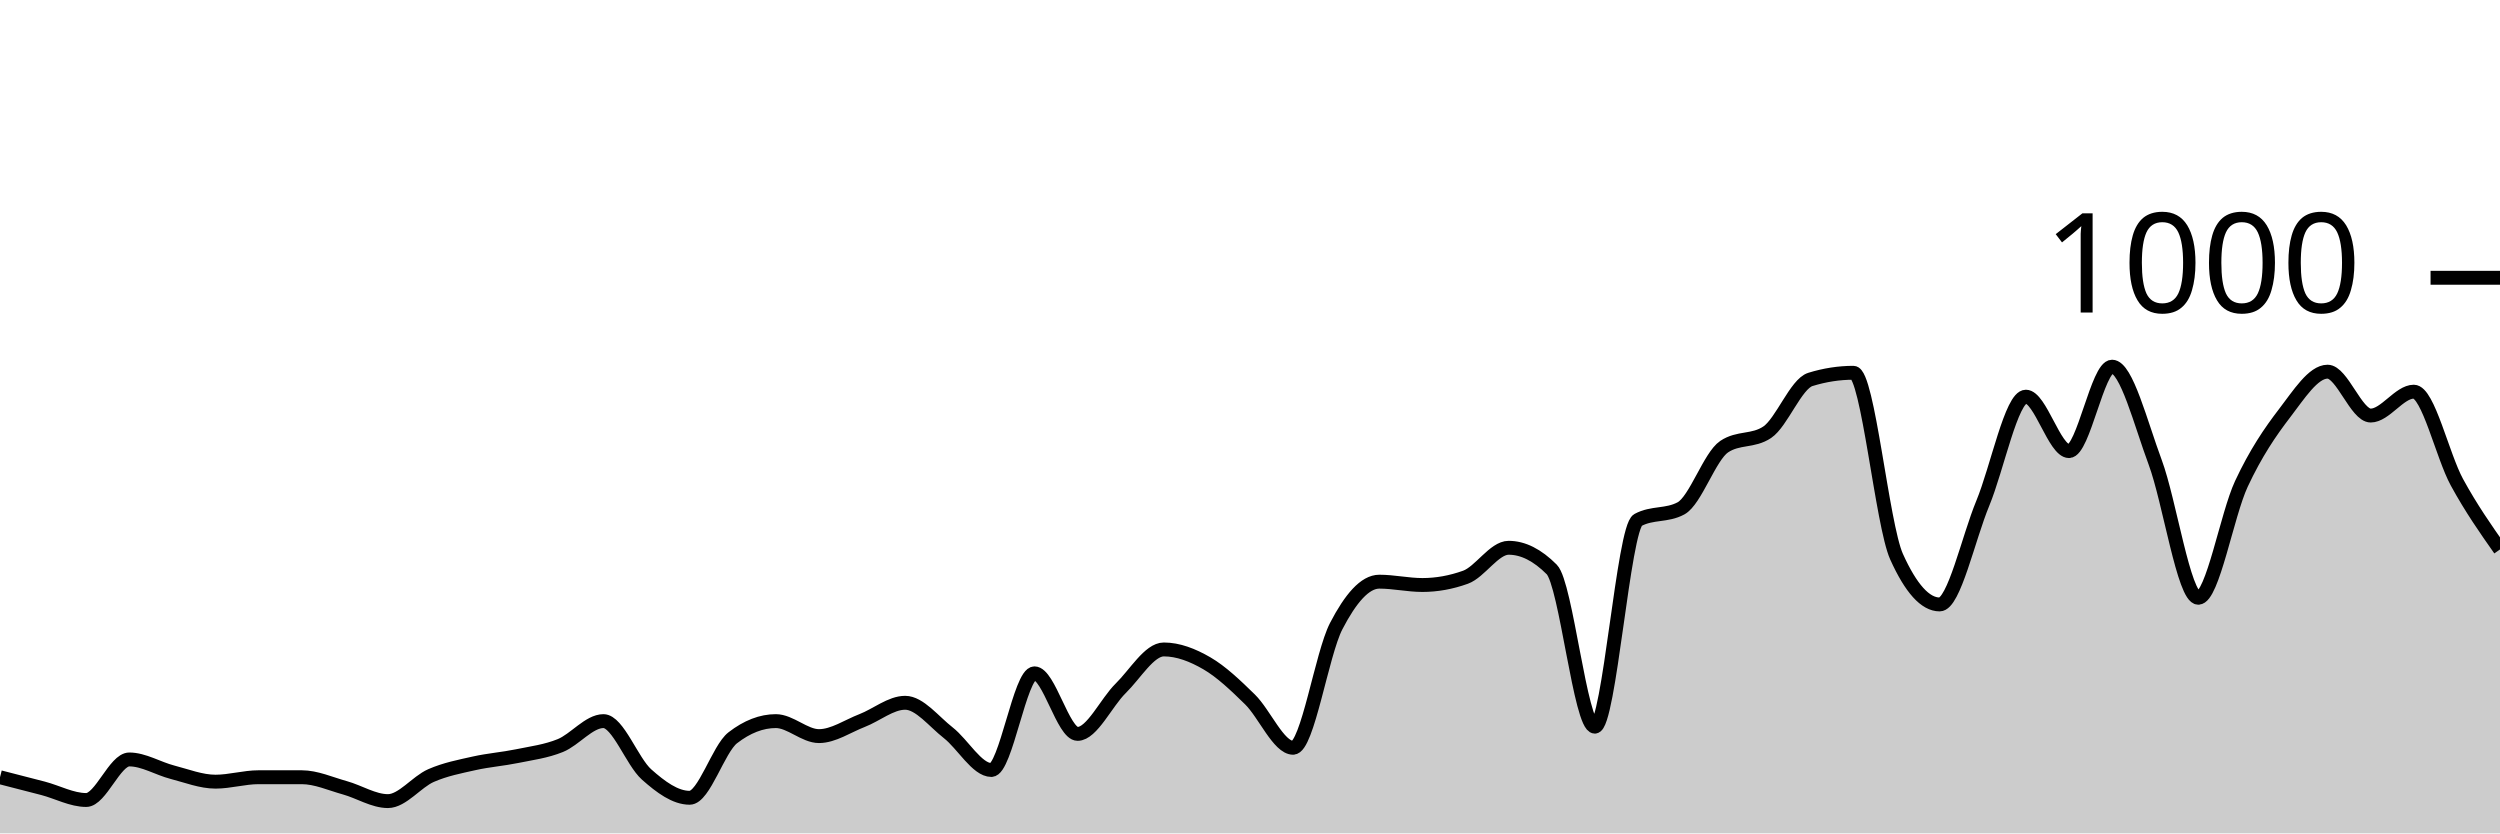
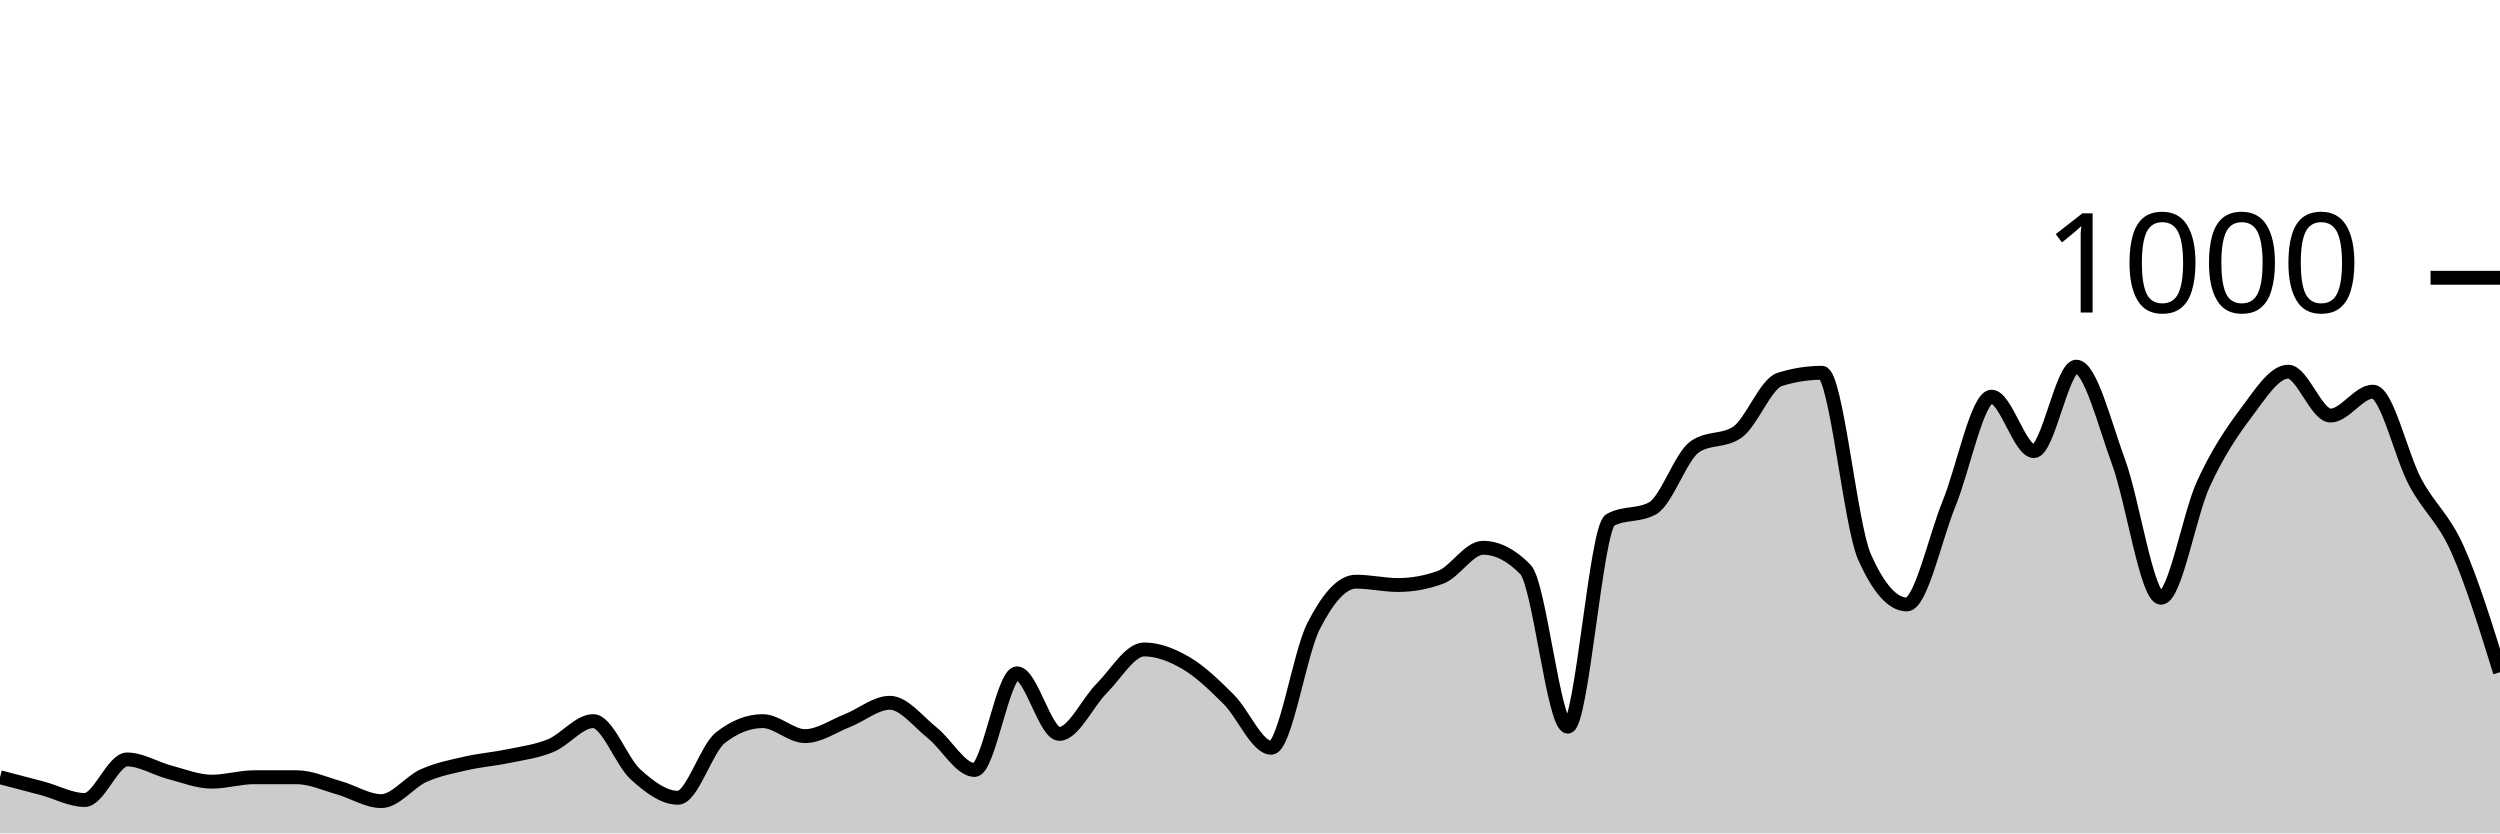
<svg xmlns="http://www.w3.org/2000/svg" viewBox="0 0 180 60">
  <g transform="translate(0,20)">
-     <path class="area" fill="rgba(0, 0, 0, 0.2)" d="M0,35.96C1.034,36.223,2.069,36.487,3.103,36.76C4.138,37.033,5.172,37.6,6.207,37.6C7.241,37.6,8.276,34.68,9.31,34.68C10.345,34.68,11.379,35.333,12.414,35.6C13.448,35.867,14.483,36.28,15.517,36.28C16.552,36.28,17.586,35.96,18.621,35.96C19.655,35.96,20.69,35.96,21.724,35.96C22.759,35.96,23.793,36.433,24.828,36.72C25.862,37.007,26.897,37.68,27.931,37.68C28.966,37.68,30,36.293,31.034,35.84C32.069,35.387,33.103,35.193,34.138,34.96C35.172,34.727,36.207,34.653,37.241,34.44C38.276,34.227,39.31,34.1,40.345,33.68C41.379,33.26,42.414,31.92,43.448,31.92C44.483,31.92,45.517,34.84,46.552,35.76C47.586,36.68,48.621,37.44,49.655,37.44C50.69,37.44,51.724,33.92,52.759,33.12C53.793,32.32,54.828,31.92,55.862,31.92C56.897,31.92,57.931,33,58.966,33C60,33,61.034,32.28,62.069,31.88C63.103,31.48,64.138,30.6,65.172,30.6C66.207,30.6,67.241,31.953,68.276,32.76C69.31,33.567,70.345,35.44,71.379,35.44C72.414,35.44,73.448,28.48,74.483,28.48C75.517,28.48,76.552,32.84,77.586,32.84C78.621,32.84,79.655,30.573,80.69,29.56C81.724,28.547,82.759,26.76,83.793,26.76C84.828,26.76,85.862,27.16,86.897,27.76C87.931,28.36,88.966,29.347,90,30.36C91.034,31.373,92.069,33.84,93.103,33.84C94.138,33.84,95.172,27.073,96.207,25.08C97.241,23.087,98.276,21.88,99.31,21.88C100.345,21.88,101.379,22.12,102.414,22.12C103.448,22.12,104.483,21.933,105.517,21.56C106.552,21.187,107.586,19.44,108.621,19.44C109.655,19.44,110.69,19.96,111.724,21C112.759,22.04,113.793,32.32,114.828,32.32C115.862,32.32,116.897,18,117.931,17.44C118.966,16.88,120,17.16,121.034,16.6C122.069,16.04,123.103,12.853,124.138,12.16C125.172,11.467,126.207,11.813,127.241,11.12C128.276,10.427,129.31,7.64,130.345,7.32C131.379,7,132.414,6.84,133.448,6.84C134.483,6.84,135.517,17.787,136.552,20.08C137.586,22.373,138.621,23.52,139.655,23.52C140.69,23.52,141.724,18.733,142.759,16.24C143.793,13.747,144.828,8.56,145.862,8.56C146.897,8.56,147.931,12.48,148.966,12.48C150,12.48,151.034,6.4,152.069,6.4C153.103,6.4,154.138,10.507,155.172,13.28C156.207,16.053,157.241,23.04,158.276,23.04C159.31,23.04,160.345,17.053,161.379,14.84C162.414,12.627,163.448,11.107,164.483,9.76C165.517,8.413,166.552,6.76,167.586,6.76C168.621,6.76,169.655,9.92,170.69,9.92C171.724,9.92,172.759,8.2,173.793,8.2C174.828,8.2,175.862,12.827,176.897,14.72C177.931,16.613,178.966,18.087,180,19.56L180,40C178.966,40,177.931,40,176.897,40C175.862,40,174.828,40,173.793,40C172.759,40,171.724,40,170.69,40C169.655,40,168.621,40,167.586,40C166.552,40,165.517,40,164.483,40C163.448,40,162.414,40,161.379,40C160.345,40,159.31,40,158.276,40C157.241,40,156.207,40,155.172,40C154.138,40,153.103,40,152.069,40C151.034,40,150,40,148.966,40C147.931,40,146.897,40,145.862,40C144.828,40,143.793,40,142.759,40C141.724,40,140.69,40,139.655,40C138.621,40,137.586,40,136.552,40C135.517,40,134.483,40,133.448,40C132.414,40,131.379,40,130.345,40C129.31,40,128.276,40,127.241,40C126.207,40,125.172,40,124.138,40C123.103,40,122.069,40,121.034,40C120,40,118.966,40,117.931,40C116.897,40,115.862,40,114.828,40C113.793,40,112.759,40,111.724,40C110.69,40,109.655,40,108.621,40C107.586,40,106.552,40,105.517,40C104.483,40,103.448,40,102.414,40C101.379,40,100.345,40,99.31,40C98.276,40,97.241,40,96.207,40C95.172,40,94.138,40,93.103,40C92.069,40,91.034,40,90,40C88.966,40,87.931,40,86.897,40C85.862,40,84.828,40,83.793,40C82.759,40,81.724,40,80.69,40C79.655,40,78.621,40,77.586,40C76.552,40,75.517,40,74.483,40C73.448,40,72.414,40,71.379,40C70.345,40,69.31,40,68.276,40C67.241,40,66.207,40,65.172,40C64.138,40,63.103,40,62.069,40C61.034,40,60,40,58.966,40C57.931,40,56.897,40,55.862,40C54.828,40,53.793,40,52.759,40C51.724,40,50.69,40,49.655,40C48.621,40,47.586,40,46.552,40C45.517,40,44.483,40,43.448,40C42.414,40,41.379,40,40.345,40C39.31,40,38.276,40,37.241,40C36.207,40,35.172,40,34.138,40C33.103,40,32.069,40,31.034,40C30,40,28.966,40,27.931,40C26.897,40,25.862,40,24.828,40C23.793,40,22.759,40,21.724,40C20.69,40,19.655,40,18.621,40C17.586,40,16.552,40,15.517,40C14.483,40,13.448,40,12.414,40C11.379,40,10.345,40,9.31,40C8.276,40,7.241,40,6.207,40C5.172,40,4.138,40,3.103,40C2.069,40,1.034,40,0,40Z" />
-     <path class="line" stroke="black" fill="none" d="M0,35.96C1.034,36.223,2.069,36.487,3.103,36.76C4.138,37.033,5.172,37.6,6.207,37.6C7.241,37.6,8.276,34.68,9.31,34.68C10.345,34.68,11.379,35.333,12.414,35.6C13.448,35.867,14.483,36.28,15.517,36.28C16.552,36.28,17.586,35.96,18.621,35.96C19.655,35.96,20.69,35.96,21.724,35.96C22.759,35.96,23.793,36.433,24.828,36.72C25.862,37.007,26.897,37.68,27.931,37.68C28.966,37.68,30,36.293,31.034,35.84C32.069,35.387,33.103,35.193,34.138,34.96C35.172,34.727,36.207,34.653,37.241,34.44C38.276,34.227,39.31,34.1,40.345,33.68C41.379,33.26,42.414,31.92,43.448,31.92C44.483,31.92,45.517,34.84,46.552,35.76C47.586,36.68,48.621,37.44,49.655,37.44C50.69,37.44,51.724,33.92,52.759,33.12C53.793,32.32,54.828,31.92,55.862,31.92C56.897,31.92,57.931,33,58.966,33C60,33,61.034,32.28,62.069,31.88C63.103,31.48,64.138,30.6,65.172,30.6C66.207,30.6,67.241,31.953,68.276,32.76C69.31,33.567,70.345,35.44,71.379,35.44C72.414,35.44,73.448,28.48,74.483,28.48C75.517,28.48,76.552,32.84,77.586,32.84C78.621,32.84,79.655,30.573,80.69,29.56C81.724,28.547,82.759,26.76,83.793,26.76C84.828,26.76,85.862,27.16,86.897,27.76C87.931,28.36,88.966,29.347,90,30.36C91.034,31.373,92.069,33.84,93.103,33.84C94.138,33.84,95.172,27.073,96.207,25.08C97.241,23.087,98.276,21.88,99.31,21.88C100.345,21.88,101.379,22.12,102.414,22.12C103.448,22.12,104.483,21.933,105.517,21.56C106.552,21.187,107.586,19.44,108.621,19.44C109.655,19.44,110.69,19.96,111.724,21C112.759,22.04,113.793,32.32,114.828,32.32C115.862,32.32,116.897,18,117.931,17.44C118.966,16.88,120,17.16,121.034,16.6C122.069,16.04,123.103,12.853,124.138,12.16C125.172,11.467,126.207,11.813,127.241,11.12C128.276,10.427,129.31,7.64,130.345,7.32C131.379,7,132.414,6.84,133.448,6.84C134.483,6.84,135.517,17.787,136.552,20.08C137.586,22.373,138.621,23.52,139.655,23.52C140.69,23.52,141.724,18.733,142.759,16.24C143.793,13.747,144.828,8.56,145.862,8.56C146.897,8.56,147.931,12.48,148.966,12.48C150,12.48,151.034,6.4,152.069,6.4C153.103,6.4,154.138,10.507,155.172,13.28C156.207,16.053,157.241,23.04,158.276,23.04C159.31,23.04,160.345,17.053,161.379,14.84C162.414,12.627,163.448,11.107,164.483,9.76C165.517,8.413,166.552,6.76,167.586,6.76C168.621,6.76,169.655,9.92,170.69,9.92C171.724,9.92,172.759,8.2,173.793,8.2C174.828,8.2,175.862,12.827,176.897,14.72C177.931,16.613,178.966,18.087,180,19.56" />
+     <path class="area" fill="rgba(0, 0, 0, 0.2)" d="M0,35.96C1.017,36.223,2.034,36.487,3.051,36.76C4.068,37.033,5.085,37.6,6.102,37.6C7.119,37.6,8.136,34.68,9.153,34.68C10.169,34.68,11.186,35.333,12.203,35.6C13.22,35.867,14.237,36.28,15.254,36.28C16.271,36.28,17.288,35.96,18.305,35.96C19.322,35.96,20.339,35.96,21.356,35.96C22.373,35.96,23.39,36.433,24.407,36.72C25.424,37.007,26.441,37.68,27.458,37.68C28.475,37.68,29.492,36.293,30.508,35.84C31.525,35.387,32.542,35.193,33.559,34.96C34.576,34.727,35.593,34.653,36.61,34.44C37.627,34.227,38.644,34.1,39.661,33.68C40.678,33.26,41.695,31.92,42.712,31.92C43.729,31.92,44.746,34.84,45.763,35.76C46.78,36.68,47.797,37.44,48.814,37.44C49.831,37.44,50.847,33.92,51.864,33.12C52.881,32.32,53.898,31.92,54.915,31.92C55.932,31.92,56.949,33,57.966,33C58.983,33,60,32.28,61.017,31.88C62.034,31.48,63.051,30.6,64.068,30.6C65.085,30.6,66.102,31.953,67.119,32.76C68.136,33.567,69.153,35.44,70.169,35.44C71.186,35.44,72.203,28.48,73.22,28.48C74.237,28.48,75.254,32.84,76.271,32.84C77.288,32.84,78.305,30.573,79.322,29.56C80.339,28.547,81.356,26.76,82.373,26.76C83.39,26.76,84.407,27.16,85.424,27.76C86.441,28.36,87.458,29.347,88.475,30.36C89.492,31.373,90.508,33.84,91.525,33.84C92.542,33.84,93.559,27.073,94.576,25.08C95.593,23.087,96.61,21.88,97.627,21.88C98.644,21.88,99.661,22.12,100.678,22.12C101.695,22.12,102.712,21.933,103.729,21.56C104.746,21.187,105.763,19.44,106.78,19.44C107.797,19.44,108.814,19.96,109.831,21C110.847,22.04,111.864,32.32,112.881,32.32C113.898,32.32,114.915,18,115.932,17.44C116.949,16.88,117.966,17.16,118.983,16.6C120,16.04,121.017,12.853,122.034,12.16C123.051,11.467,124.068,11.813,125.085,11.12C126.102,10.427,127.119,7.64,128.136,7.32C129.153,7,130.169,6.84,131.186,6.84C132.203,6.84,133.22,17.787,134.237,20.08C135.254,22.373,136.271,23.52,137.288,23.52C138.305,23.52,139.322,18.733,140.339,16.24C141.356,13.747,142.373,8.56,143.39,8.56C144.407,8.56,145.424,12.48,146.441,12.48C147.458,12.48,148.475,6.4,149.492,6.4C150.508,6.4,151.525,10.507,152.542,13.28C153.559,16.053,154.576,23.04,155.593,23.04C156.61,23.04,157.627,17.053,158.644,14.84C159.661,12.627,160.678,11.107,161.695,9.76C162.712,8.413,163.729,6.76,164.746,6.76C165.763,6.76,166.78,9.92,167.797,9.92C168.814,9.92,169.831,8.2,170.847,8.2C171.864,8.2,172.881,12.827,173.898,14.72C174.915,16.613,175.932,17.28,176.949,19.56C177.966,21.84,178.983,25.12,180,28.4L180,40C178.983,40,177.966,40,176.949,40C175.932,40,174.915,40,173.898,40C172.881,40,171.864,40,170.847,40C169.831,40,168.814,40,167.797,40C166.78,40,165.763,40,164.746,40C163.729,40,162.712,40,161.695,40C160.678,40,159.661,40,158.644,40C157.627,40,156.61,40,155.593,40C154.576,40,153.559,40,152.542,40C151.525,40,150.508,40,149.492,40C148.475,40,147.458,40,146.441,40C145.424,40,144.407,40,143.39,40C142.373,40,141.356,40,140.339,40C139.322,40,138.305,40,137.288,40C136.271,40,135.254,40,134.237,40C133.22,40,132.203,40,131.186,40C130.169,40,129.153,40,128.136,40C127.119,40,126.102,40,125.085,40C124.068,40,123.051,40,122.034,40C121.017,40,120,40,118.983,40C117.966,40,116.949,40,115.932,40C114.915,40,113.898,40,112.881,40C111.864,40,110.847,40,109.831,40C108.814,40,107.797,40,106.78,40C105.763,40,104.746,40,103.729,40C102.712,40,101.695,40,100.678,40C99.661,40,98.644,40,97.627,40C96.61,40,95.593,40,94.576,40C93.559,40,92.542,40,91.525,40C90.508,40,89.492,40,88.475,40C87.458,40,86.441,40,85.424,40C84.407,40,83.39,40,82.373,40C81.356,40,80.339,40,79.322,40C78.305,40,77.288,40,76.271,40C75.254,40,74.237,40,73.22,40C72.203,40,71.186,40,70.169,40C69.153,40,68.136,40,67.119,40C66.102,40,65.085,40,64.068,40C63.051,40,62.034,40,61.017,40C60,40,58.983,40,57.966,40C56.949,40,55.932,40,54.915,40C53.898,40,52.881,40,51.864,40C50.847,40,49.831,40,48.814,40C47.797,40,46.78,40,45.763,40C44.746,40,43.729,40,42.712,40C41.695,40,40.678,40,39.661,40C38.644,40,37.627,40,36.61,40C35.593,40,34.576,40,33.559,40C32.542,40,31.525,40,30.508,40C29.492,40,28.475,40,27.458,40C26.441,40,25.424,40,24.407,40C23.39,40,22.373,40,21.356,40C20.339,40,19.322,40,18.305,40C17.288,40,16.271,40,15.254,40C14.237,40,13.22,40,12.203,40C11.186,40,10.169,40,9.153,40C8.136,40,7.119,40,6.102,40C5.085,40,4.068,40,3.051,40C2.034,40,1.017,40,0,40Z" />
+     <path class="line" stroke="black" fill="none" d="M0,35.96C1.017,36.223,2.034,36.487,3.051,36.76C4.068,37.033,5.085,37.6,6.102,37.6C7.119,37.6,8.136,34.68,9.153,34.68C10.169,34.68,11.186,35.333,12.203,35.6C13.22,35.867,14.237,36.28,15.254,36.28C16.271,36.28,17.288,35.96,18.305,35.96C19.322,35.96,20.339,35.96,21.356,35.96C22.373,35.96,23.39,36.433,24.407,36.72C25.424,37.007,26.441,37.68,27.458,37.68C28.475,37.68,29.492,36.293,30.508,35.84C31.525,35.387,32.542,35.193,33.559,34.96C34.576,34.727,35.593,34.653,36.61,34.44C37.627,34.227,38.644,34.1,39.661,33.68C40.678,33.26,41.695,31.92,42.712,31.92C43.729,31.92,44.746,34.84,45.763,35.76C46.78,36.68,47.797,37.44,48.814,37.44C49.831,37.44,50.847,33.92,51.864,33.12C52.881,32.32,53.898,31.92,54.915,31.92C55.932,31.92,56.949,33,57.966,33C58.983,33,60,32.28,61.017,31.88C62.034,31.48,63.051,30.6,64.068,30.6C65.085,30.6,66.102,31.953,67.119,32.76C68.136,33.567,69.153,35.44,70.169,35.44C71.186,35.44,72.203,28.48,73.22,28.48C74.237,28.48,75.254,32.84,76.271,32.84C77.288,32.84,78.305,30.573,79.322,29.56C80.339,28.547,81.356,26.76,82.373,26.76C83.39,26.76,84.407,27.16,85.424,27.76C86.441,28.36,87.458,29.347,88.475,30.36C89.492,31.373,90.508,33.84,91.525,33.84C92.542,33.84,93.559,27.073,94.576,25.08C95.593,23.087,96.61,21.88,97.627,21.88C98.644,21.88,99.661,22.12,100.678,22.12C101.695,22.12,102.712,21.933,103.729,21.56C104.746,21.187,105.763,19.44,106.78,19.44C107.797,19.44,108.814,19.96,109.831,21C110.847,22.04,111.864,32.32,112.881,32.32C113.898,32.32,114.915,18,115.932,17.44C116.949,16.88,117.966,17.16,118.983,16.6C120,16.04,121.017,12.853,122.034,12.16C123.051,11.467,124.068,11.813,125.085,11.12C126.102,10.427,127.119,7.64,128.136,7.32C129.153,7,130.169,6.84,131.186,6.84C132.203,6.84,133.22,17.787,134.237,20.08C135.254,22.373,136.271,23.52,137.288,23.52C138.305,23.52,139.322,18.733,140.339,16.24C141.356,13.747,142.373,8.56,143.39,8.56C144.407,8.56,145.424,12.48,146.441,12.48C147.458,12.48,148.475,6.4,149.492,6.4C150.508,6.4,151.525,10.507,152.542,13.28C153.559,16.053,154.576,23.04,155.593,23.04C156.61,23.04,157.627,17.053,158.644,14.84C159.661,12.627,160.678,11.107,161.695,9.76C162.712,8.413,163.729,6.76,164.746,6.76C165.763,6.76,166.78,9.92,167.797,9.92C168.814,9.92,169.831,8.2,170.847,8.2C171.864,8.2,172.881,12.827,173.898,14.72C174.915,16.613,175.932,17.28,176.949,19.56C177.966,21.84,178.983,25.12,180,28.4" />
    <path class="axis-ceiling" stroke-width="1" stroke="black" fill="none" d="M175,0L180,0" />
    <text class="axis-ceiling-label" font-family="sans-serif" text-anchor="end" font-size="10px" x="170" y="2.5">1000</text>
  </g>
</svg>
